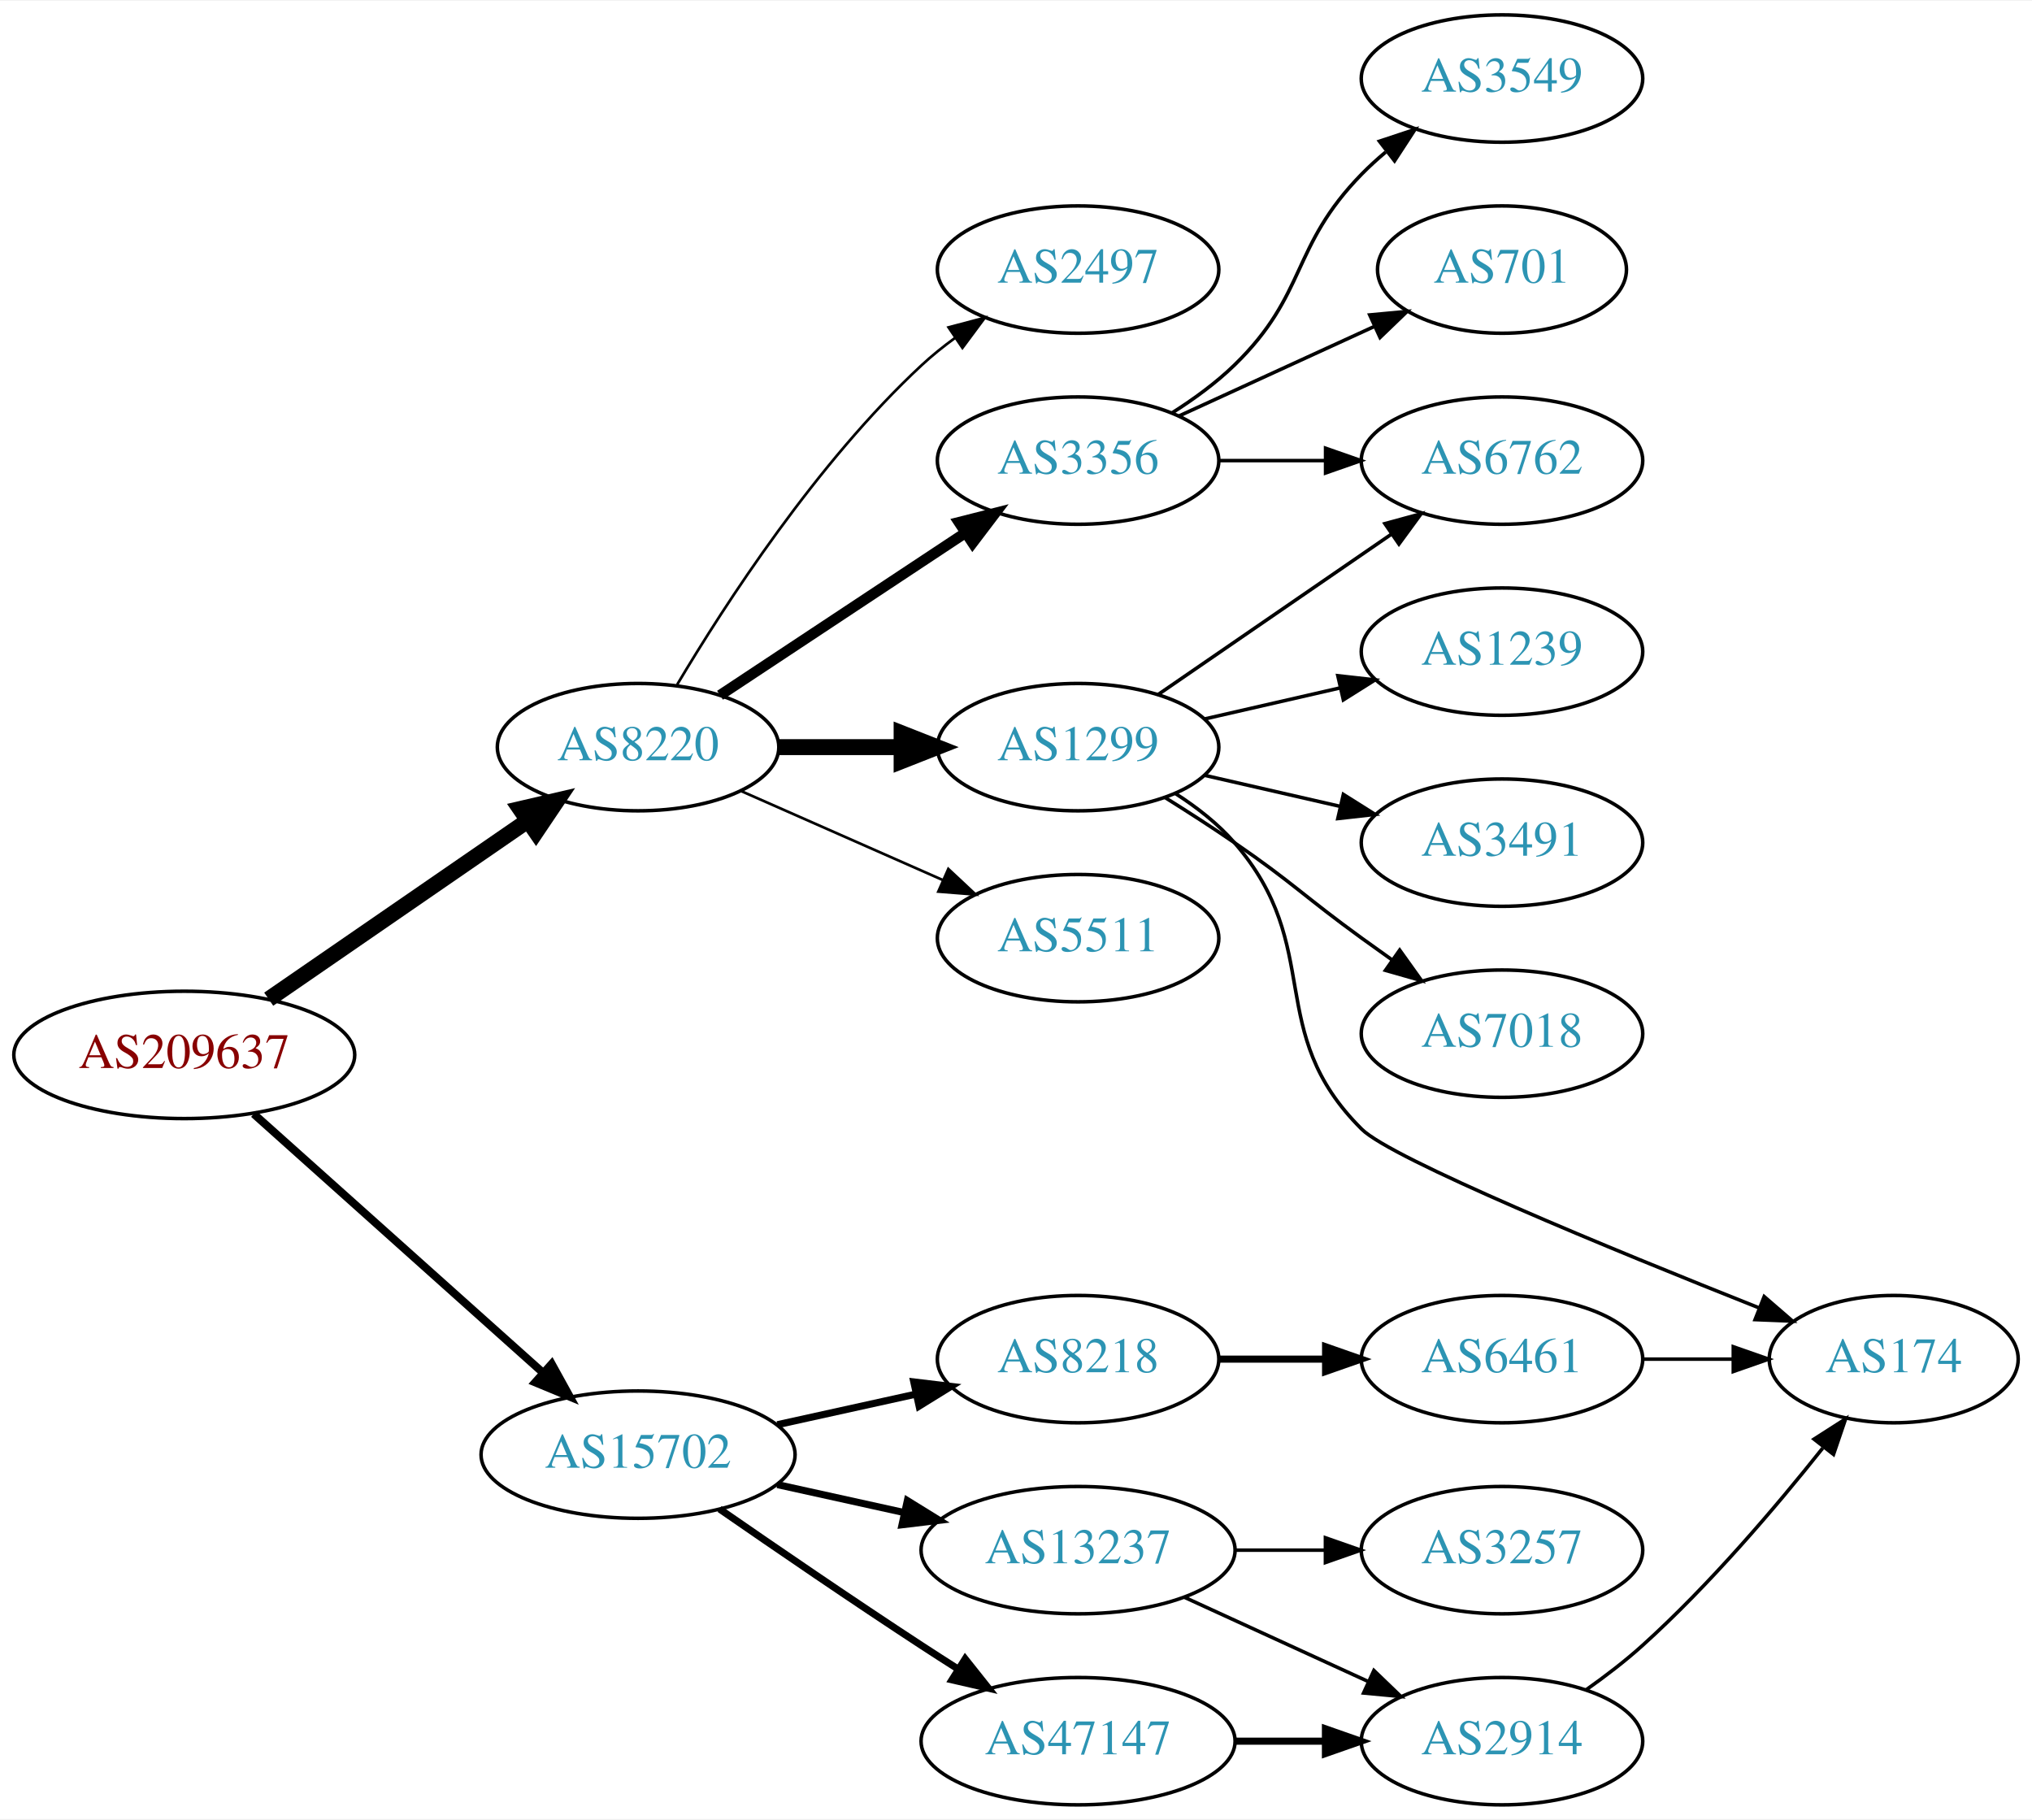
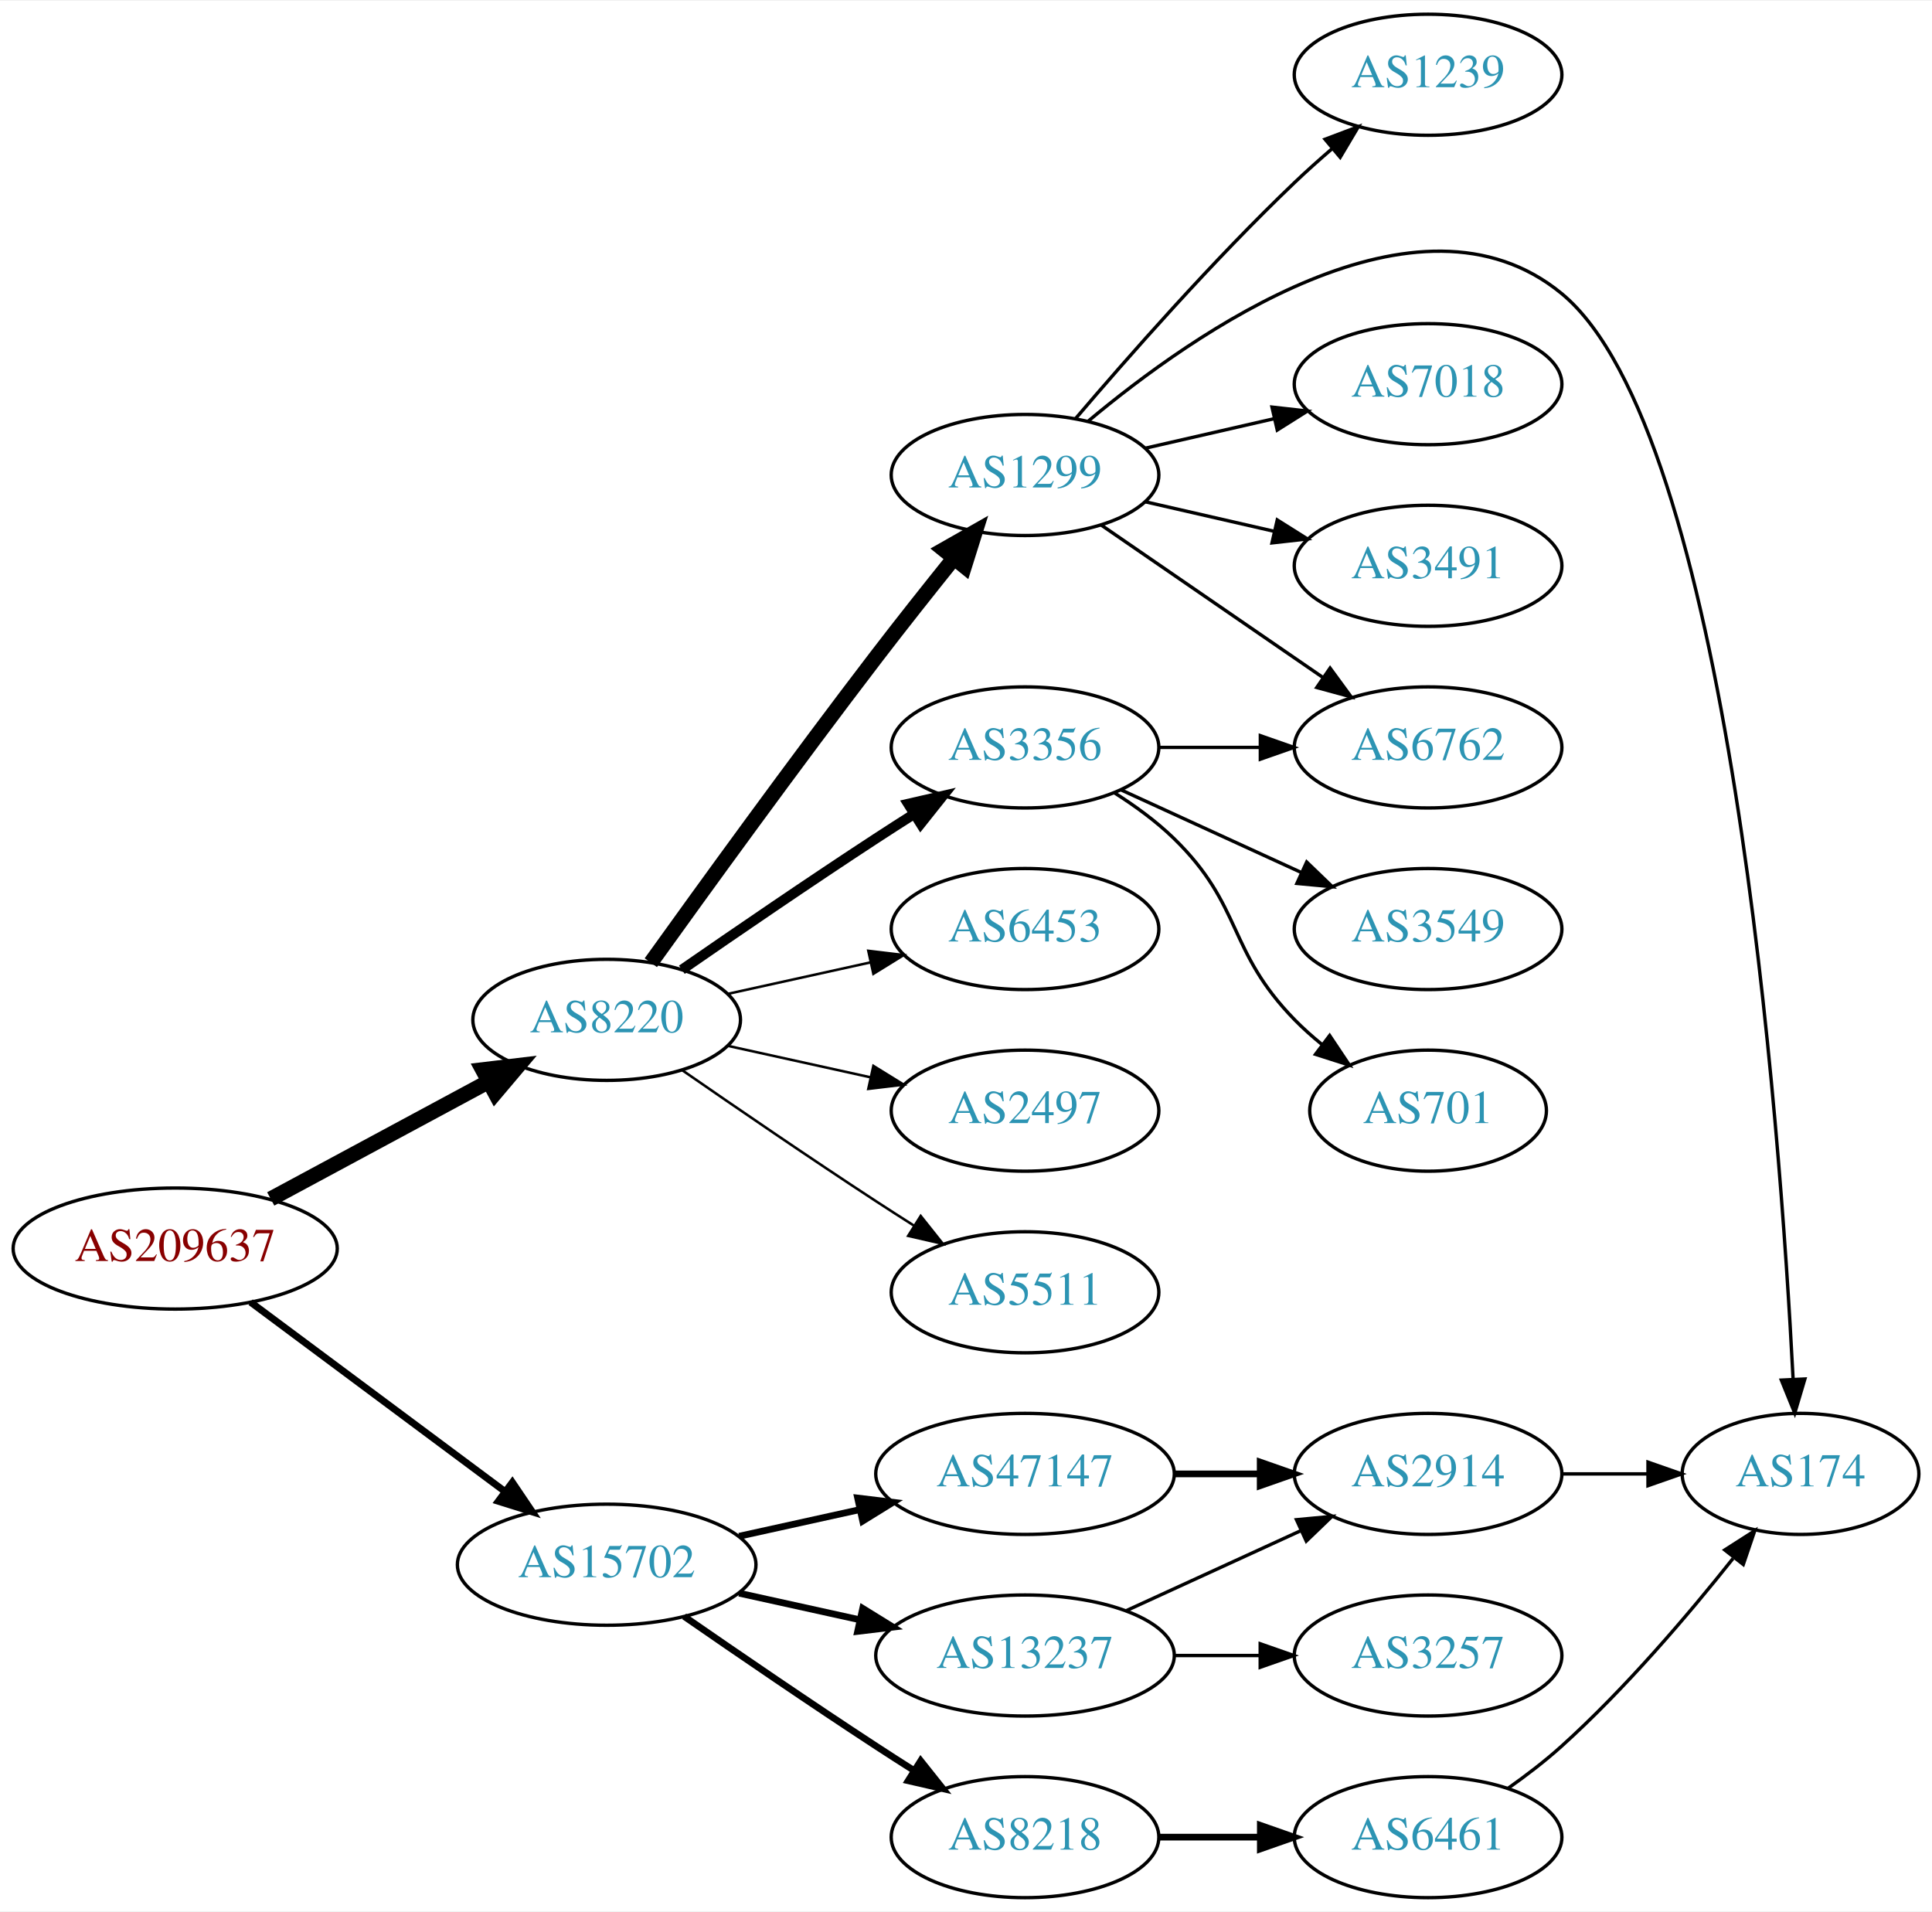
- <svg xmlns="http://www.w3.org/2000/svg" xmlns:xlink="http://www.w3.org/1999/xlink" width="574pt" height="514pt" viewBox="0.00 0.00 574.46 514.00">
-   <g id="graph0" class="graph" transform="scale(1 1) rotate(0) translate(4 510)">
-     <polygon fill="white" stroke="none" points="-4,4 -4,-510 570.463,-510 570.463,4 -4,4" />
+ <svg xmlns="http://www.w3.org/2000/svg" xmlns:xlink="http://www.w3.org/1999/xlink" width="574pt" height="568pt" viewBox="0.00 0.00 574.46 568.00">
+   <g id="graph0" class="graph" transform="scale(1 1) rotate(0) translate(4 564)">
+     <polygon fill="white" stroke="none" points="-4,4 -4,-564 570.463,-564 570.463,4 -4,4" />
    <g id="node1" class="node">
      <g id="a_node1">
        <a xlink:href="/asn/209637" xlink:title="AS209637 ~ vnet-services GmbH [AT]">
-           <ellipse fill="#ffffff" stroke="black" cx="48.096" cy="-212" rx="48.192" ry="18" />
-           <text text-anchor="middle" x="48.096" y="-208.3" font-family="Times,serif" font-size="14.00" fill="#880000">AS209637</text>
+           <ellipse fill="#ffffff" stroke="black" cx="48.096" cy="-193" rx="48.192" ry="18" />
+           <text text-anchor="middle" x="48.096" y="-189.3" font-family="Times,serif" font-size="14.00" fill="#880000">AS209637</text>
        </a>
      </g>
    </g>
    <g id="node2" class="node">
      <g id="a_node2">
        <a xlink:href="/asn/8220" xlink:title="AS8220 ~ COLT [GB]">
-           <ellipse fill="#ffffff" stroke="black" cx="176.388" cy="-299" rx="39.794" ry="18" />
-           <text text-anchor="middle" x="176.388" y="-295.3" font-family="Times,serif" font-size="14.00" fill="#2c94b3">AS8220</text>
+           <ellipse fill="#ffffff" stroke="black" cx="176.388" cy="-261" rx="39.794" ry="18" />
+           <text text-anchor="middle" x="176.388" y="-257.3" font-family="Times,serif" font-size="14.00" fill="#2c94b3">AS8220</text>
        </a>
      </g>
    </g>
    <g id="edge1" class="edge">
-       <path fill="none" stroke="black" stroke-width="4.5" d="M71.966,-227.755C92.423,-241.848 122.559,-262.608 145.03,-278.087" />
-       <polygon fill="black" stroke="black" stroke-width="4.5" points="143.063,-281.514 153.532,-283.944 147.531,-275.029 143.063,-281.514" />
+       <path fill="none" stroke="black" stroke-width="4.5" d="M76.499,-207.755C95.498,-217.985 120.934,-231.68 141.251,-242.62" />
+       <polygon fill="black" stroke="black" stroke-width="4.5" points="139.512,-246.155 150.184,-247.429 143.246,-239.222 139.512,-246.155" />
    </g>
    <g id="node3" class="node">
      <g id="a_node3">
        <a xlink:href="/asn/15702" xlink:title="AS15702 ~ Onstage Online GmbH [AT]">
          <ellipse fill="#ffffff" stroke="black" cx="176.388" cy="-99" rx="44.393" ry="18" />
          <text text-anchor="middle" x="176.388" y="-95.3" font-family="Times,serif" font-size="14.00" fill="#2c94b3">AS15702</text>
        </a>
      </g>
    </g>
    <g id="edge2" class="edge">
-       <path fill="none" stroke="black" stroke-width="2.25" d="M67.731,-195.326C89.4,-175.938 125.299,-143.817 149.627,-122.049" />
-       <polygon fill="black" stroke="black" stroke-width="2.25" points="151.968,-124.651 157.087,-115.375 147.301,-119.434 151.968,-124.651" />
+       <path fill="none" stroke="black" stroke-width="2.077" d="M70.519,-177.054C91.328,-161.566 123.078,-137.934 146.192,-120.731" />
+       <polygon fill="black" stroke="black" stroke-width="2.077" points="148.348,-123.489 154.28,-114.71 144.169,-117.873 148.348,-123.489" />
    </g>
    <g id="node4" class="node">
      <g id="a_node4">
-         <a xlink:href="/asn/2497" xlink:title="AS2497 ~ Internet Initiative Japan Inc. [JP]">
-           <ellipse fill="#ffffff" stroke="black" cx="300.78" cy="-434" rx="39.794" ry="18" />
-           <text text-anchor="middle" x="300.78" y="-430.3" font-family="Times,serif" font-size="14.00" fill="#2c94b3">AS2497</text>
+         <a xlink:href="/asn/1299" xlink:title="AS1299 ~ Telia Carrier [EU]">
+           <ellipse fill="#ffffff" stroke="black" cx="300.78" cy="-423" rx="39.794" ry="18" />
+           <text text-anchor="middle" x="300.78" y="-419.3" font-family="Times,serif" font-size="14.00" fill="#2c94b3">AS1299</text>
        </a>
      </g>
    </g>
    <g id="edge3" class="edge">
-       <path fill="none" stroke="black" stroke-width="0.75" d="M187.433,-316.671C201.004,-339.472 226.937,-379.472 256.584,-407 259.49,-409.699 262.703,-412.28 266.027,-414.703" />
-       <polygon fill="black" stroke="black" stroke-width="0.75" points="264.162,-417.667 274.405,-420.375 268.087,-411.87 264.162,-417.667" />
+       <path fill="none" stroke="black" stroke-width="4.5" d="M189.517,-277.999C204.873,-299.413 232.263,-337.253 256.584,-369 263.962,-378.632 272.247,-389.074 279.573,-398.187" />
+       <polygon fill="black" stroke="black" stroke-width="4.5" points="276.632,-400.812 285.977,-406.12 282.759,-395.865 276.632,-400.812" />
    </g>
    <g id="node5" class="node">
      <g id="a_node5">
        <a xlink:href="/asn/3356" xlink:title="AS3356 ~ Level 3 Parent, LLC [US]">
-           <ellipse fill="#ffffff" stroke="black" cx="300.78" cy="-380" rx="39.794" ry="18" />
-           <text text-anchor="middle" x="300.78" y="-376.3" font-family="Times,serif" font-size="14.00" fill="#2c94b3">AS3356</text>
+           <ellipse fill="#ffffff" stroke="black" cx="300.78" cy="-342" rx="39.794" ry="18" />
+           <text text-anchor="middle" x="300.78" y="-338.3" font-family="Times,serif" font-size="14.00" fill="#2c94b3">AS3356</text>
        </a>
      </g>
    </g>
    <g id="edge4" class="edge">
-       <path fill="none" stroke="black" stroke-width="3" d="M199.552,-313.668C218.926,-326.491 247.259,-345.241 268.862,-359.538" />
-       <polygon fill="black" stroke="black" stroke-width="3" points="267.096,-362.567 277.367,-365.167 270.959,-356.729 267.096,-362.567" />
+       <path fill="none" stroke="black" stroke-width="3" d="M198.745,-275.901C214.596,-286.877 236.799,-302.079 256.584,-315 260.166,-317.339 263.936,-319.759 267.696,-322.144" />
+       <polygon fill="black" stroke="black" stroke-width="3" points="266.03,-325.231 276.357,-327.596 269.759,-319.307 266.03,-325.231" />
    </g>
    <g id="node6" class="node">
      <g id="a_node6">
-         <a xlink:href="/asn/1299" xlink:title="AS1299 ~ Telia Carrier [EU]">
-           <ellipse fill="#ffffff" stroke="black" cx="300.78" cy="-299" rx="39.794" ry="18" />
-           <text text-anchor="middle" x="300.78" y="-295.3" font-family="Times,serif" font-size="14.00" fill="#2c94b3">AS1299</text>
+         <a xlink:href="/asn/6453" xlink:title="AS6453 ~ TATA COMMUNICATIONS (AMERICA) INC [US]">
+           <ellipse fill="#ffffff" stroke="black" cx="300.78" cy="-288" rx="39.794" ry="18" />
+           <text text-anchor="middle" x="300.78" y="-284.3" font-family="Times,serif" font-size="14.00" fill="#2c94b3">AS6453</text>
        </a>
      </g>
    </g>
    <g id="edge5" class="edge">
-       <path fill="none" stroke="black" stroke-width="4.5" d="M216.113,-299C227.052,-299 239.102,-299 250.568,-299" />
-       <polygon fill="black" stroke="black" stroke-width="4.5" points="250.886,-302.938 260.886,-299 250.886,-295.063 250.886,-302.938" />
+       <path fill="none" stroke="black" stroke-width="0.75" d="M212.46,-268.737C225.647,-271.646 240.827,-274.995 254.793,-278.076" />
+       <polygon fill="black" stroke="black" stroke-width="0.75" points="254.183,-281.525 264.702,-280.262 255.691,-274.69 254.183,-281.525" />
    </g>
    <g id="node7" class="node">
      <g id="a_node7">
+         <a xlink:href="/asn/2497" xlink:title="AS2497 ~ Internet Initiative Japan Inc. [JP]">
+           <ellipse fill="#ffffff" stroke="black" cx="300.78" cy="-234" rx="39.794" ry="18" />
+           <text text-anchor="middle" x="300.78" y="-230.3" font-family="Times,serif" font-size="14.00" fill="#2c94b3">AS2497</text>
+         </a>
+       </g>
+     </g>
+     <g id="edge6" class="edge">
+       <path fill="none" stroke="black" stroke-width="0.75" d="M212.46,-253.263C225.647,-250.354 240.827,-247.005 254.793,-243.924" />
+       <polygon fill="black" stroke="black" stroke-width="0.75" points="255.691,-247.31 264.702,-241.738 254.183,-240.475 255.691,-247.31" />
+     </g>
+     <g id="node8" class="node">
+       <g id="a_node8">
        <a xlink:href="/asn/5511" xlink:title="AS5511 ~ Orange S.A. [FR]">
-           <ellipse fill="#ffffff" stroke="black" cx="300.78" cy="-245" rx="39.794" ry="18" />
-           <text text-anchor="middle" x="300.78" y="-241.3" font-family="Times,serif" font-size="14.00" fill="#2c94b3">AS5511</text>
-         </a>
-       </g>
-     </g>
-     <g id="edge6" class="edge">
-       <path fill="none" stroke="black" stroke-width="0.75" d="M205.467,-286.611C222.415,-279.134 244.212,-269.517 262.581,-261.412" />
-       <polygon fill="black" stroke="black" stroke-width="0.75" points="264.095,-264.57 271.831,-257.331 261.269,-258.166 264.095,-264.57" />
-     </g>
-     <g id="node15" class="node">
-       <g id="a_node15">
-         <a xlink:href="/asn/8218" xlink:title="AS8218 ~ legacy Neotelecoms [FR]">
-           <ellipse fill="#ffffff" stroke="black" cx="300.78" cy="-126" rx="39.794" ry="18" />
-           <text text-anchor="middle" x="300.78" y="-122.3" font-family="Times,serif" font-size="14.00" fill="#2c94b3">AS8218</text>
-         </a>
-       </g>
-     </g>
-     <g id="edge15" class="edge">
-       <path fill="none" stroke="black" stroke-width="2" d="M215.777,-107.469C228.168,-110.202 242.015,-113.257 254.836,-116.085" />
-       <polygon fill="black" stroke="black" stroke-width="2" points="254.331,-119.558 264.85,-118.295 255.839,-112.722 254.331,-119.558" />
+           <ellipse fill="#ffffff" stroke="black" cx="300.78" cy="-180" rx="39.794" ry="18" />
+           <text text-anchor="middle" x="300.78" y="-176.3" font-family="Times,serif" font-size="14.00" fill="#2c94b3">AS5511</text>
+         </a>
+       </g>
+     </g>
+     <g id="edge7" class="edge">
+       <path fill="none" stroke="black" stroke-width="0.75" d="M198.745,-246.099C214.596,-235.123 236.799,-219.921 256.584,-207 260.166,-204.661 263.936,-202.241 267.696,-199.856" />
+       <polygon fill="black" stroke="black" stroke-width="0.75" points="269.759,-202.693 276.357,-194.404 266.03,-196.769 269.759,-202.693" />
    </g>
    <g id="node16" class="node">
      <g id="a_node16">
+         <a xlink:href="/asn/47147" xlink:title="AS47147 ~ ANEXIA Internetdienstleistungs GmbH [AT]">
+           <ellipse fill="#ffffff" stroke="black" cx="300.78" cy="-126" rx="44.393" ry="18" />
+           <text text-anchor="middle" x="300.78" y="-122.3" font-family="Times,serif" font-size="14.00" fill="#2c94b3">AS47147</text>
+         </a>
+       </g>
+     </g>
+     <g id="edge16" class="edge">
+       <path fill="none" stroke="black" stroke-width="2" d="M215.777,-107.469C227.169,-109.982 239.792,-112.767 251.716,-115.397" />
+       <polygon fill="black" stroke="black" stroke-width="2" points="251.007,-118.825 261.526,-117.561 252.515,-111.989 251.007,-118.825" />
+     </g>
+     <g id="node17" class="node">
+       <g id="a_node17">
        <a xlink:href="/asn/13237" xlink:title="AS13237 ~ European Backbone of AS13237 [DE]">
          <ellipse fill="#ffffff" stroke="black" cx="300.78" cy="-72" rx="44.393" ry="18" />
          <text text-anchor="middle" x="300.78" y="-68.3" font-family="Times,serif" font-size="14.00" fill="#2c94b3">AS13237</text>
        </a>
      </g>
    </g>
-     <g id="edge16" class="edge">
+     <g id="edge17" class="edge">
      <path fill="none" stroke="black" stroke-width="2" d="M215.777,-90.531C227.169,-88.018 239.792,-85.234 251.716,-82.603" />
      <polygon fill="black" stroke="black" stroke-width="2" points="252.515,-86.011 261.526,-80.439 251.007,-79.175 252.515,-86.011" />
    </g>
-     <g id="node17" class="node">
-       <g id="a_node17">
-         <a xlink:href="/asn/47147" xlink:title="AS47147 ~ ANEXIA Internetdienstleistungs GmbH [AT]">
-           <ellipse fill="#ffffff" stroke="black" cx="300.78" cy="-18" rx="44.393" ry="18" />
-           <text text-anchor="middle" x="300.78" y="-14.3" font-family="Times,serif" font-size="14.00" fill="#2c94b3">AS47147</text>
-         </a>
-       </g>
-     </g>
-     <g id="edge17" class="edge">
-       <path fill="none" stroke="black" stroke-width="2" d="M199.418,-83.633C215.221,-72.695 237.077,-57.739 256.584,-45 259.904,-42.831 263.387,-40.594 266.873,-38.379" />
-       <polygon fill="black" stroke="black" stroke-width="2" points="268.862,-41.262 275.455,-32.968 265.129,-35.34 268.862,-41.262" />
-     </g>
-     <g id="node8" class="node">
-       <g id="a_node8">
-         <a xlink:href="/asn/3549" xlink:title="AS3549 ~ Level 3 Parent, LLC [US]">
-           <ellipse fill="#ffffff" stroke="black" cx="420.622" cy="-488" rx="39.794" ry="18" />
-           <text text-anchor="middle" x="420.622" y="-484.3" font-family="Times,serif" font-size="14.00" fill="#2c94b3">AS3549</text>
-         </a>
-       </g>
-     </g>
-     <g id="edge7" class="edge">
-       <path fill="none" stroke="black" d="M327.309,-393.462C333.472,-397.362 339.773,-401.948 344.976,-407 365.669,-427.094 360.803,-440.383 380.976,-461 383.069,-463.139 385.352,-465.218 387.729,-467.21" />
-       <polygon fill="black" stroke="black" points="385.972,-470.275 396.028,-473.611 390.247,-464.732 385.972,-470.275" />
+     <g id="node18" class="node">
+       <g id="a_node18">
+         <a xlink:href="/asn/8218" xlink:title="AS8218 ~ legacy Neotelecoms [FR]">
+           <ellipse fill="#ffffff" stroke="black" cx="300.78" cy="-18" rx="39.794" ry="18" />
+           <text text-anchor="middle" x="300.78" y="-14.3" font-family="Times,serif" font-size="14.00" fill="#2c94b3">AS8218</text>
+         </a>
+       </g>
+     </g>
+     <g id="edge18" class="edge">
+       <path fill="none" stroke="black" stroke-width="2" d="M199.418,-83.633C215.221,-72.695 237.077,-57.739 256.584,-45 260.166,-42.661 263.936,-40.241 267.696,-37.856" />
+       <polygon fill="black" stroke="black" stroke-width="2" points="269.759,-40.693 276.357,-32.404 266.03,-34.769 269.759,-40.693" />
    </g>
    <g id="node9" class="node">
      <g id="a_node9">
-         <a xlink:href="/asn/701" xlink:title="AS701 ~ UUNET [US]">
-           <ellipse fill="#ffffff" stroke="black" cx="420.622" cy="-434" rx="35.194" ry="18" />
-           <text text-anchor="middle" x="420.622" y="-430.3" font-family="Times,serif" font-size="14.00" fill="#2c94b3">AS701</text>
+         <a xlink:href="/asn/1239" xlink:title="AS1239 ~ Sprint [US]">
+           <ellipse fill="#ffffff" stroke="black" cx="420.622" cy="-542" rx="39.794" ry="18" />
+           <text text-anchor="middle" x="420.622" y="-538.3" font-family="Times,serif" font-size="14.00" fill="#2c94b3">AS1239</text>
        </a>
      </g>
    </g>
    <g id="edge8" class="edge">
-       <path fill="none" stroke="black" d="M329.409,-392.661C345.825,-400.183 366.806,-409.798 384.403,-417.861" />
-       <polygon fill="black" stroke="black" points="383.232,-421.174 393.781,-422.158 386.148,-414.811 383.232,-421.174" />
+       <path fill="none" stroke="black" d="M315.723,-439.673C331.055,-457.675 356.741,-486.876 380.976,-510 384.493,-513.356 388.314,-516.77 392.138,-520.057" />
+       <polygon fill="black" stroke="black" points="389.987,-522.821 399.898,-526.566 394.486,-517.458 389.987,-522.821" />
    </g>
    <g id="node10" class="node">
      <g id="a_node10">
-         <a xlink:href="/asn/6762" xlink:title="AS6762 ~ TELECOM ITALIA SPARKLE S.p.A. [IT]">
-           <ellipse fill="#ffffff" stroke="black" cx="420.622" cy="-380" rx="39.794" ry="18" />
-           <text text-anchor="middle" x="420.622" y="-376.3" font-family="Times,serif" font-size="14.00" fill="#2c94b3">AS6762</text>
+         <a xlink:href="/asn/174" xlink:title="AS174 ~ Cogent Communications [US]">
+           <ellipse fill="#ffffff" stroke="black" cx="531.366" cy="-126" rx="35.194" ry="18" />
+           <text text-anchor="middle" x="531.366" y="-122.3" font-family="Times,serif" font-size="14.00" fill="#2c94b3">AS174</text>
        </a>
      </g>
    </g>
    <g id="edge9" class="edge">
-       <path fill="none" stroke="black" d="M340.692,-380C350.246,-380 360.595,-380 370.558,-380" />
-       <polygon fill="black" stroke="black" points="370.751,-383.5 380.75,-380 370.75,-376.5 370.751,-383.5" />
-     </g>
-     <g id="edge10" class="edge">
-       <path fill="none" stroke="black" d="M323.394,-313.857C341.882,-326.565 368.696,-344.995 389.326,-359.175" />
-       <polygon fill="black" stroke="black" points="387.522,-362.183 397.746,-364.963 391.488,-356.414 387.522,-362.183" />
+       <path fill="none" stroke="black" d="M319.435,-438.9C350.945,-465.313 417.562,-512.022 460.269,-477 510.189,-436.064 525.252,-230.351 529.155,-154.31" />
+       <polygon fill="black" stroke="black" points="532.663,-154.225 529.653,-144.066 525.671,-153.885 532.663,-154.225" />
    </g>
    <g id="node11" class="node">
      <g id="a_node11">
-         <a xlink:href="/asn/1239" xlink:title="AS1239 ~ Sprint [US]">
-           <ellipse fill="#ffffff" stroke="black" cx="420.622" cy="-326" rx="39.794" ry="18" />
-           <text text-anchor="middle" x="420.622" y="-322.3" font-family="Times,serif" font-size="14.00" fill="#2c94b3">AS1239</text>
-         </a>
-       </g>
-     </g>
-     <g id="edge11" class="edge">
-       <path fill="none" stroke="black" d="M336.499,-306.955C348.499,-309.704 362.12,-312.825 374.812,-315.733" />
-       <polygon fill="black" stroke="black" points="374.215,-319.187 384.744,-318.009 375.778,-312.364 374.215,-319.187" />
+         <a xlink:href="/asn/7018" xlink:title="AS7018 ~ AT&amp;T Services, Inc. [US]">
+           <ellipse fill="#ffffff" stroke="black" cx="420.622" cy="-450" rx="39.794" ry="18" />
+           <text text-anchor="middle" x="420.622" y="-446.3" font-family="Times,serif" font-size="14.00" fill="#2c94b3">AS7018</text>
+         </a>
+       </g>
+     </g>
+     <g id="edge10" class="edge">
+       <path fill="none" stroke="black" d="M336.499,-430.955C348.499,-433.704 362.12,-436.825 374.812,-439.733" />
+       <polygon fill="black" stroke="black" points="374.215,-443.187 384.744,-442.009 375.778,-436.364 374.215,-443.187" />
    </g>
    <g id="node12" class="node">
      <g id="a_node12">
        <a xlink:href="/asn/3491" xlink:title="AS3491 ~ PCCW Global, Inc. [US]">
-           <ellipse fill="#ffffff" stroke="black" cx="420.622" cy="-272" rx="39.794" ry="18" />
-           <text text-anchor="middle" x="420.622" y="-268.3" font-family="Times,serif" font-size="14.00" fill="#2c94b3">AS3491</text>
-         </a>
-       </g>
-     </g>
-     <g id="edge12" class="edge">
-       <path fill="none" stroke="black" d="M336.499,-291.045C348.499,-288.296 362.12,-285.175 374.812,-282.267" />
-       <polygon fill="black" stroke="black" points="375.778,-285.636 384.744,-279.991 374.215,-278.813 375.778,-285.636" />
+           <ellipse fill="#ffffff" stroke="black" cx="420.622" cy="-396" rx="39.794" ry="18" />
+           <text text-anchor="middle" x="420.622" y="-392.3" font-family="Times,serif" font-size="14.00" fill="#2c94b3">AS3491</text>
+         </a>
+       </g>
+     </g>
+     <g id="edge11" class="edge">
+       <path fill="none" stroke="black" d="M336.499,-415.045C348.499,-412.296 362.12,-409.175 374.812,-406.267" />
+       <polygon fill="black" stroke="black" points="375.778,-409.636 384.744,-403.991 374.215,-402.813 375.778,-409.636" />
    </g>
    <g id="node13" class="node">
      <g id="a_node13">
-         <a xlink:href="/asn/7018" xlink:title="AS7018 ~ AT&amp;T Services, Inc. [US]">
-           <ellipse fill="#ffffff" stroke="black" cx="420.622" cy="-218" rx="39.794" ry="18" />
-           <text text-anchor="middle" x="420.622" y="-214.3" font-family="Times,serif" font-size="14.00" fill="#2c94b3">AS7018</text>
-         </a>
-       </g>
+         <a xlink:href="/asn/6762" xlink:title="AS6762 ~ TELECOM ITALIA SPARKLE S.p.A. [IT]">
+           <ellipse fill="#ffffff" stroke="black" cx="420.622" cy="-342" rx="39.794" ry="18" />
+           <text text-anchor="middle" x="420.622" y="-338.3" font-family="Times,serif" font-size="14.00" fill="#2c94b3">AS6762</text>
+         </a>
+       </g>
+     </g>
+     <g id="edge12" class="edge">
+       <path fill="none" stroke="black" d="M323.394,-408.143C341.882,-395.435 368.696,-377.005 389.326,-362.825" />
+       <polygon fill="black" stroke="black" points="391.488,-365.586 397.746,-357.037 387.522,-359.817 391.488,-365.586" />
    </g>
    <g id="edge13" class="edge">
-       <path fill="none" stroke="black" d="M325.328,-284.784C331.77,-280.76 338.703,-276.301 344.976,-272 361.47,-260.689 364.776,-256.729 380.976,-245 383.779,-242.971 386.71,-240.875 389.651,-238.79" />
-       <polygon fill="black" stroke="black" points="391.702,-241.627 397.865,-233.009 387.673,-235.903 391.702,-241.627" />
+       <path fill="none" stroke="black" d="M340.692,-342C350.246,-342 360.595,-342 370.558,-342" />
+       <polygon fill="black" stroke="black" points="370.751,-345.5 380.75,-342 370.75,-338.5 370.751,-345.5" />
    </g>
    <g id="node14" class="node">
      <g id="a_node14">
-         <a xlink:href="/asn/174" xlink:title="AS174 ~ Cogent Communications [US]">
-           <ellipse fill="#ffffff" stroke="black" cx="531.366" cy="-126" rx="35.194" ry="18" />
-           <text text-anchor="middle" x="531.366" y="-122.3" font-family="Times,serif" font-size="14.00" fill="#2c94b3">AS174</text>
+         <a xlink:href="/asn/3549" xlink:title="AS3549 ~ Level 3 Parent, LLC [US]">
+           <ellipse fill="#ffffff" stroke="black" cx="420.622" cy="-288" rx="39.794" ry="18" />
+           <text text-anchor="middle" x="420.622" y="-284.3" font-family="Times,serif" font-size="14.00" fill="#2c94b3">AS3549</text>
        </a>
      </g>
    </g>
    <g id="edge14" class="edge">
-       <path fill="none" stroke="black" d="M328.378,-285.836C334.378,-281.981 340.336,-277.341 344.976,-272 370.81,-242.258 353.01,-218.748 380.976,-191 389.457,-182.585 451.813,-156.965 493.238,-140.516" />
-       <polygon fill="black" stroke="black" points="494.747,-143.683 502.759,-136.75 492.172,-137.173 494.747,-143.683" />
-     </g>
-     <g id="node18" class="node">
-       <g id="a_node18">
-         <a xlink:href="/asn/6461" xlink:title="AS6461 ~ Zayo Bandwidth [US]">
-           <ellipse fill="#ffffff" stroke="black" cx="420.622" cy="-126" rx="39.794" ry="18" />
-           <text text-anchor="middle" x="420.622" y="-122.3" font-family="Times,serif" font-size="14.00" fill="#2c94b3">AS6461</text>
-         </a>
-       </g>
-     </g>
-     <g id="edge18" class="edge">
-       <path fill="none" stroke="black" stroke-width="2" d="M340.692,-126C350.246,-126 360.595,-126 370.558,-126" />
-       <polygon fill="black" stroke="black" stroke-width="2" points="370.751,-129.5 380.75,-126 370.75,-122.5 370.751,-129.5" />
+       <path fill="none" stroke="black" d="M329.409,-329.339C345.366,-322.027 365.636,-312.739 382.919,-304.819" />
+       <polygon fill="black" stroke="black" points="384.534,-307.929 392.167,-300.581 381.617,-301.565 384.534,-307.929" />
+     </g>
+     <g id="node15" class="node">
+       <g id="a_node15">
+         <a xlink:href="/asn/701" xlink:title="AS701 ~ UUNET [US]">
+           <ellipse fill="#ffffff" stroke="black" cx="420.622" cy="-234" rx="35.194" ry="18" />
+           <text text-anchor="middle" x="420.622" y="-230.3" font-family="Times,serif" font-size="14.00" fill="#2c94b3">AS701</text>
+         </a>
+       </g>
+     </g>
+     <g id="edge15" class="edge">
+       <path fill="none" stroke="black" d="M327.309,-328.538C333.472,-324.638 339.773,-320.052 344.976,-315 365.669,-294.906 360.803,-281.617 380.976,-261 383.455,-258.466 386.202,-256.017 389.054,-253.696" />
+       <polygon fill="black" stroke="black" points="391.357,-256.343 397.239,-247.532 387.146,-250.752 391.357,-256.343" />
    </g>
    <g id="node19" class="node">
      <g id="a_node19">
+         <a xlink:href="/asn/2914" xlink:title="AS2914 ~ NTT America, Inc. [US]">
+           <ellipse fill="#ffffff" stroke="black" cx="420.622" cy="-126" rx="39.794" ry="18" />
+           <text text-anchor="middle" x="420.622" y="-122.3" font-family="Times,serif" font-size="14.00" fill="#2c94b3">AS2914</text>
+         </a>
+       </g>
+     </g>
+     <g id="edge19" class="edge">
+       <path fill="none" stroke="black" stroke-width="2" d="M344.991,-126C353.303,-126 362.066,-126 370.548,-126" />
+       <polygon fill="black" stroke="black" stroke-width="2" points="370.707,-129.5 380.707,-126 370.707,-122.5 370.707,-129.5" />
+     </g>
+     <g id="edge22" class="edge">
+       <path fill="none" stroke="black" d="M330.909,-85.348C346.521,-92.502 365.918,-101.391 382.59,-109.03" />
+       <polygon fill="black" stroke="black" points="381.493,-112.378 392.042,-113.362 384.409,-106.014 381.493,-112.378" />
+     </g>
+     <g id="node20" class="node">
+       <g id="a_node20">
        <a xlink:href="/asn/3257" xlink:title="AS3257 ~ GTT [DE]">
          <ellipse fill="#ffffff" stroke="black" cx="420.622" cy="-72" rx="39.794" ry="18" />
          <text text-anchor="middle" x="420.622" y="-68.3" font-family="Times,serif" font-size="14.00" fill="#2c94b3">AS3257</text>
        </a>
      </g>
    </g>
-     <g id="edge20" class="edge">
+     <g id="edge21" class="edge">
      <path fill="none" stroke="black" d="M344.991,-72C353.303,-72 362.066,-72 370.548,-72" />
      <polygon fill="black" stroke="black" points="370.707,-75.5 380.707,-72 370.707,-68.5 370.707,-75.5" />
    </g>
-     <g id="node20" class="node">
-       <g id="a_node20">
-         <a xlink:href="/asn/2914" xlink:title="AS2914 ~ NTT America, Inc. [US]">
+     <g id="node21" class="node">
+       <g id="a_node21">
+         <a xlink:href="/asn/6461" xlink:title="AS6461 ~ Zayo Bandwidth [US]">
          <ellipse fill="#ffffff" stroke="black" cx="420.622" cy="-18" rx="39.794" ry="18" />
-           <text text-anchor="middle" x="420.622" y="-14.3" font-family="Times,serif" font-size="14.00" fill="#2c94b3">AS2914</text>
-         </a>
-       </g>
-     </g>
-     <g id="edge21" class="edge">
-       <path fill="none" stroke="black" d="M330.909,-58.652C346.521,-51.498 365.918,-42.609 382.59,-34.969" />
-       <polygon fill="black" stroke="black" points="384.409,-37.986 392.042,-30.638 381.493,-31.622 384.409,-37.986" />
-     </g>
-     <g id="edge22" class="edge">
-       <path fill="none" stroke="black" stroke-width="2" d="M344.991,-18C353.303,-18 362.066,-18 370.548,-18" />
-       <polygon fill="black" stroke="black" stroke-width="2" points="370.707,-21.5 380.707,-18 370.707,-14.5 370.707,-21.5" />
-     </g>
-     <g id="edge19" class="edge">
+           <text text-anchor="middle" x="420.622" y="-14.3" font-family="Times,serif" font-size="14.00" fill="#2c94b3">AS6461</text>
+         </a>
+       </g>
+     </g>
+     <g id="edge23" class="edge">
+       <path fill="none" stroke="black" stroke-width="2" d="M340.692,-18C350.246,-18 360.595,-18 370.558,-18" />
+       <polygon fill="black" stroke="black" stroke-width="2" points="370.751,-21.5 380.75,-18 370.75,-14.5 370.751,-21.5" />
+     </g>
+     <g id="edge20" class="edge">
      <path fill="none" stroke="black" d="M460.574,-126C468.806,-126 477.552,-126 485.968,-126" />
      <polygon fill="black" stroke="black" points="486.013,-129.5 496.013,-126 486.013,-122.5 486.013,-129.5" />
    </g>
-     <g id="edge23" class="edge">
+     <g id="edge24" class="edge">
      <path fill="none" stroke="black" d="M444.409,-32.521C449.808,-36.335 455.405,-40.616 460.269,-45 479.207,-62.072 497.965,-84.09 511.304,-100.86" />
      <polygon fill="black" stroke="black" points="508.836,-103.384 517.758,-109.097 514.346,-99.067 508.836,-103.384" />
    </g>
  </g>
</svg>
